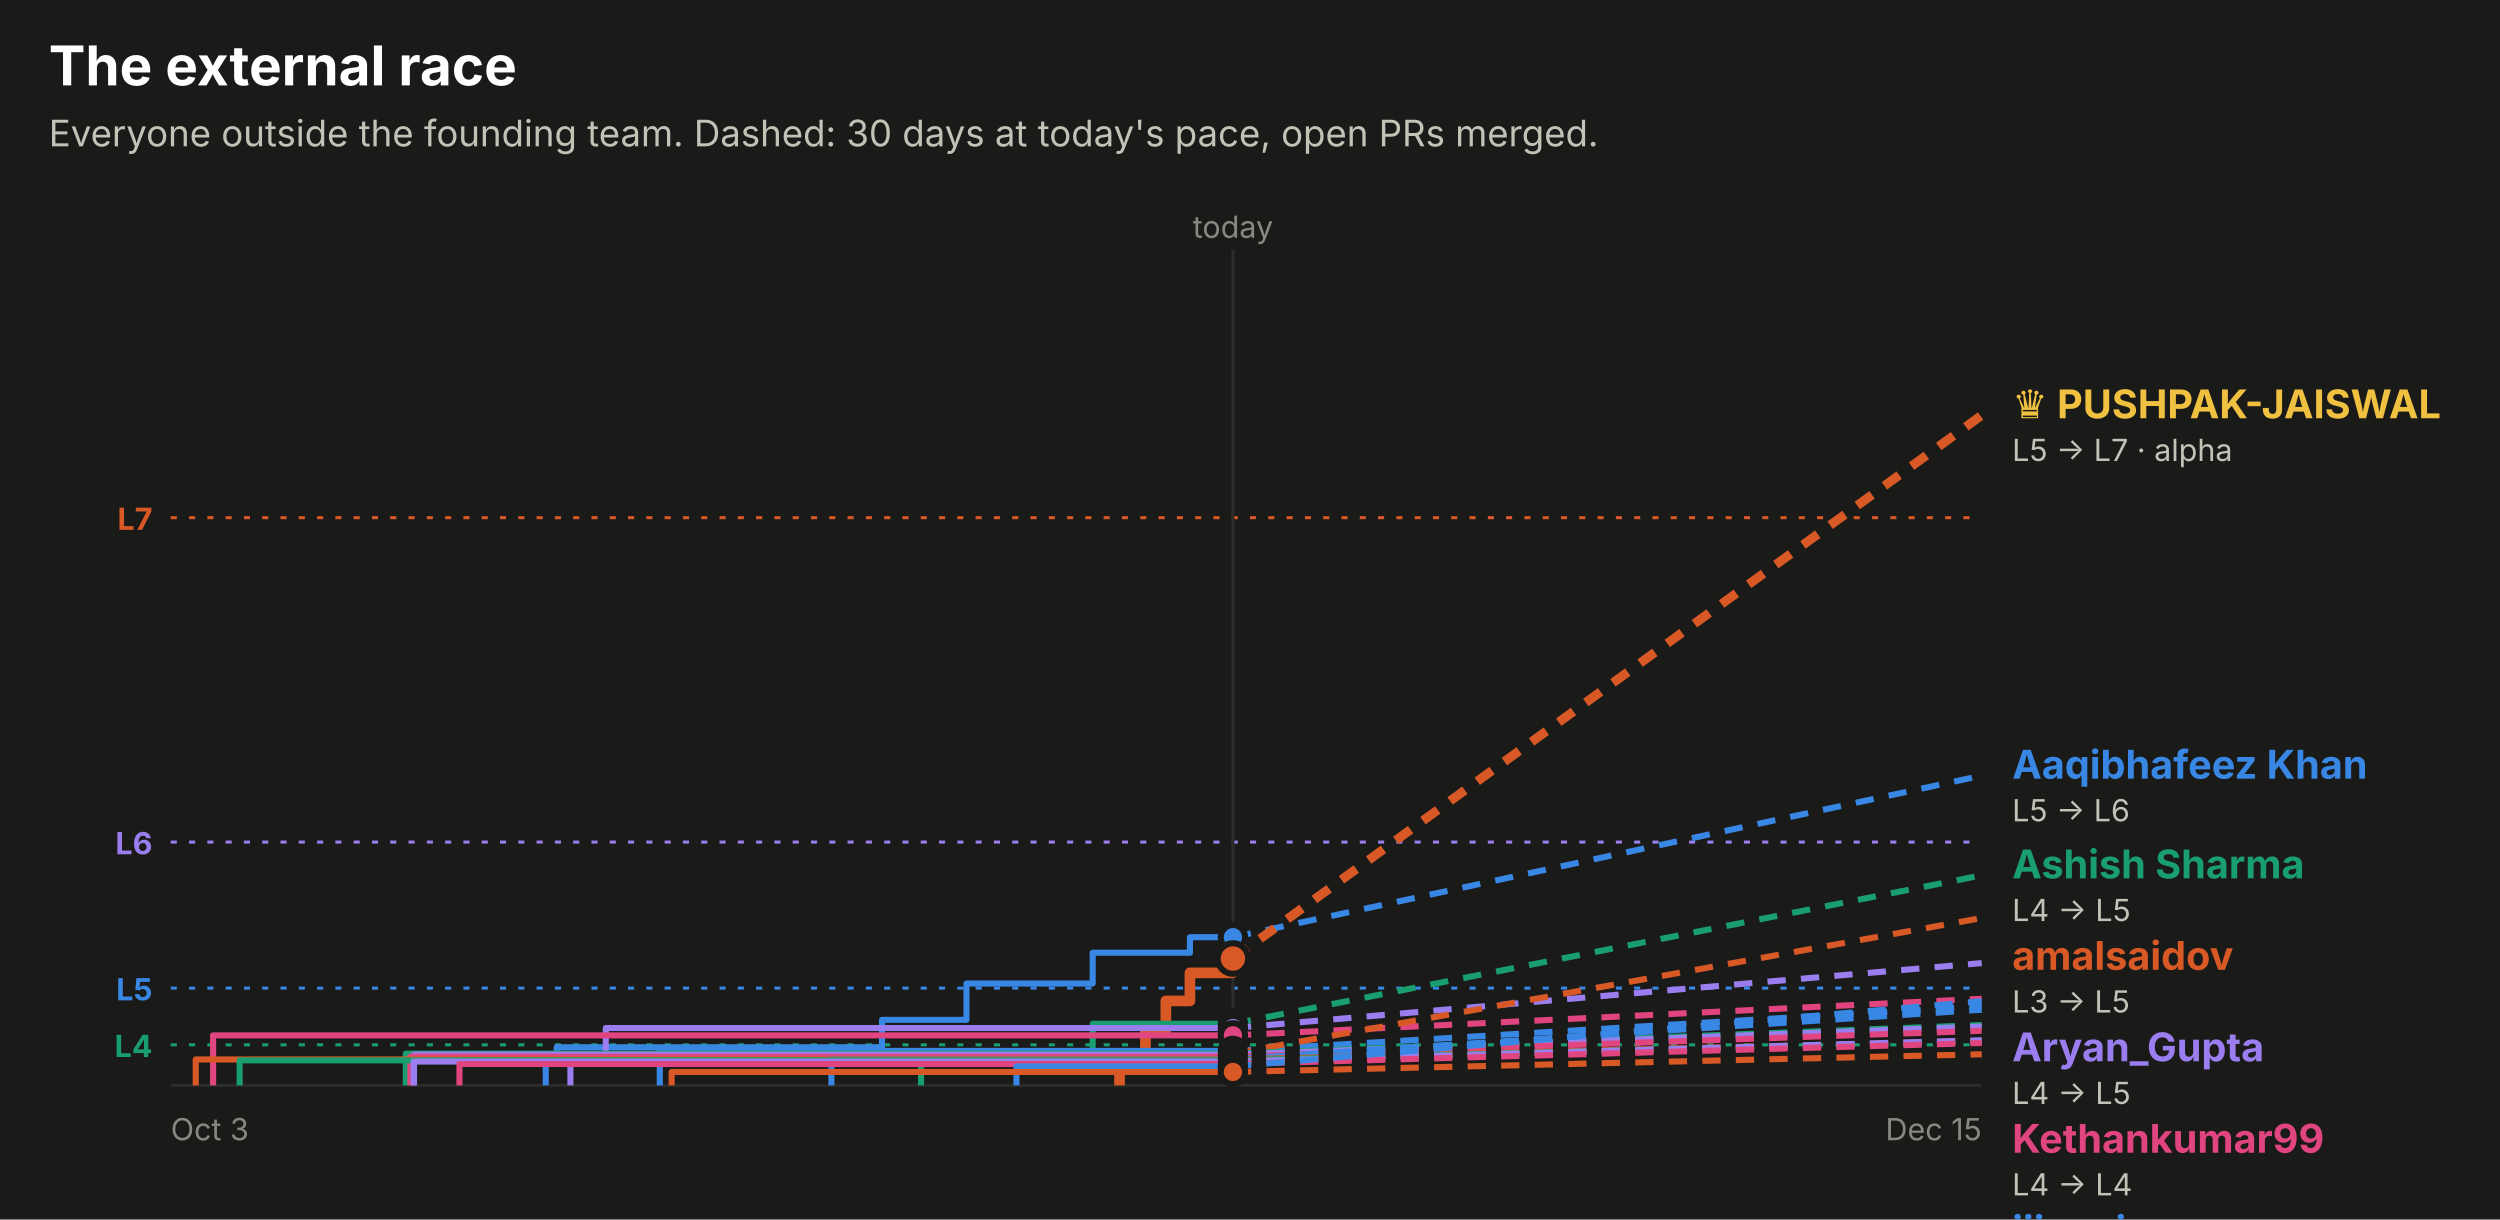
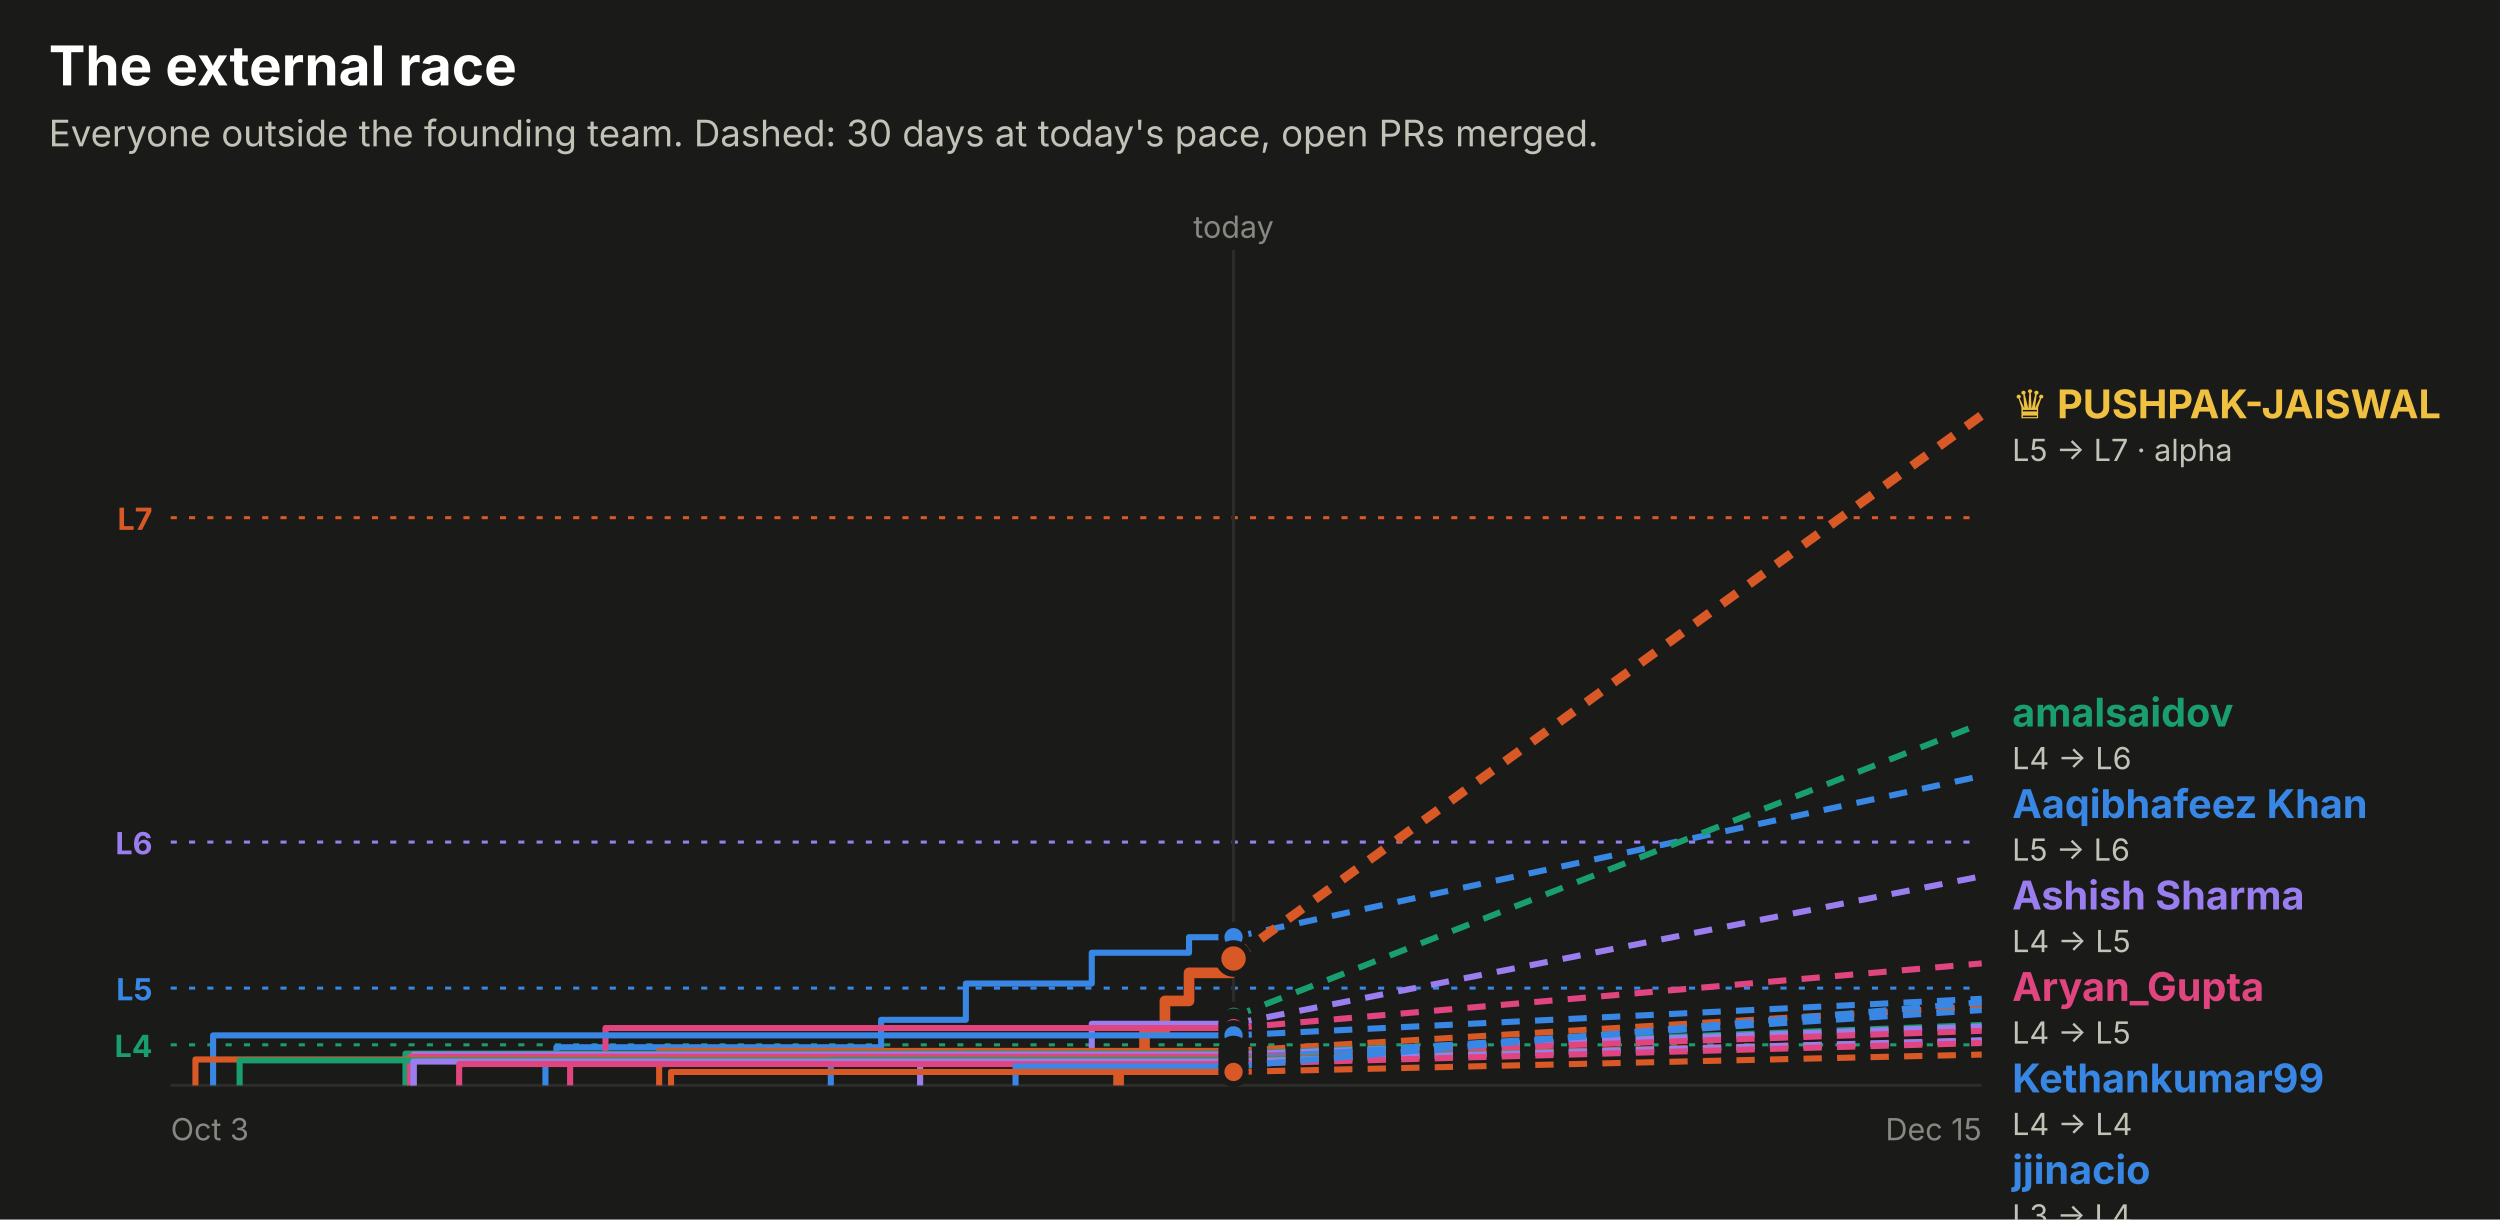
<svg xmlns="http://www.w3.org/2000/svg" width="820" height="400" viewBox="0 0 820 400" role="img" font-family="system-ui, -apple-system, 'Segoe UI', sans-serif">
  <rect x="0.0" y="0.0" width="820.0" height="400.0" rx="0" fill="#1a1a19" />
  <text x="16.0" y="28.0" fill="#ffffff" font-size="18" font-weight="700" text-anchor="start">The external race</text>
  <text x="16.0" y="48.0" fill="#c3c2b7" font-size="12" font-weight="400" text-anchor="start">Everyone outside the founding team. Dashed: 30 days at today's pace, open PRs merged.</text>
  <line x1="56" x2="650" y1="169.8" y2="169.8" stroke="#d95926" stroke-dasharray="2 4" />
  <text x="50.0" y="173.8" fill="#d95926" font-size="10" font-weight="700" text-anchor="end">L7</text>
  <line x1="56" x2="650" y1="276.2" y2="276.2" stroke="#9a7ef0" stroke-dasharray="2 4" />
  <text x="50.0" y="280.2" fill="#9a7ef0" font-size="10" font-weight="700" text-anchor="end">L6</text>
  <line x1="56" x2="650" y1="324.1" y2="324.1" stroke="#3987e5" stroke-dasharray="2 4" />
  <text x="50.0" y="328.1" fill="#3987e5" font-size="10" font-weight="700" text-anchor="end">L5</text>
  <line x1="56" x2="650" y1="342.7" y2="342.7" stroke="#199e70" stroke-dasharray="2 4" />
  <text x="50.0" y="346.7" fill="#199e70" font-size="10" font-weight="700" text-anchor="end">L4</text>
-   <line x1="404.4" x2="404.4" y1="82" y2="356" stroke="#2c2c2a" />
-   <text x="404.4" y="78.0" fill="#898781" font-size="10" font-weight="400" text-anchor="middle">today</text>
+   <line x1="404.6" x2="404.6" y1="82" y2="356" stroke="#2c2c2a" />
+   <text x="404.6" y="78.0" fill="#898781" font-size="10" font-weight="400" text-anchor="middle">today</text>
  <line x1="56" x2="650" y1="356" y2="356" stroke="#2c2c2a" />
  <text x="56.0" y="374.0" fill="#898781" font-size="10" font-weight="400" text-anchor="start">Oct 3</text>
  <text x="650.0" y="374.0" fill="#898781" font-size="10" font-weight="400" text-anchor="end">Dec 15</text>
-   <path d="M179.0,356.0 H179.0 V347.7 H182.6 V343.5 H289.3 V334.5 H317.0 V322.6 H358.4 V312.5 H390.3 V307.4 H404.4" fill="none" stroke="#3987e5" stroke-width="2" stroke-linejoin="round" />
-   <line x1="404.4" x2="650" y1="307.4" y2="254.4" stroke="#3987e5" stroke-width="2" stroke-dasharray="6 5" />
-   <circle cx="404.4" cy="307.4" r="4" fill="#3987e5" stroke="#1a1a19" stroke-width="2" />
-   <path d="M367.2,356.0 H367.2 V347.2 H375.7 V337.9 H382.4 V328.3 H390.3 V319.1 H404.3 V314.4 H404.4" fill="none" stroke="#d95926" stroke-width="3.5" stroke-linejoin="round" />
-   <line x1="404.4" x2="650" y1="314.4" y2="136.2" stroke="#d95926" stroke-width="3" stroke-dasharray="6 5" />
-   <circle cx="404.4" cy="314.4" r="5" fill="#d95926" stroke="#1a1a19" stroke-width="2" />
-   <path d="M302.1,356.0 H302.1 V345.2 H358.4 V335.8 H404.4" fill="none" stroke="#199e70" stroke-width="2" stroke-linejoin="round" />
-   <line x1="404.4" x2="650" y1="335.8" y2="287.1" stroke="#199e70" stroke-width="2" stroke-dasharray="6 5" />
-   <circle cx="404.4" cy="335.8" r="4" fill="#199e70" stroke="#1a1a19" stroke-width="2" />
-   <path d="M187.1,356.0 H187.1 V348.9 H198.7 V337.2 H404.4" fill="none" stroke="#9a7ef0" stroke-width="2" stroke-linejoin="round" />
-   <line x1="404.4" x2="650" y1="337.2" y2="315.9" stroke="#9a7ef0" stroke-width="2" stroke-dasharray="6 5" />
-   <circle cx="404.4" cy="337.2" r="4" fill="#9a7ef0" stroke="#1a1a19" stroke-width="2" />
-   <path d="M69.9,356.0 H69.9 V339.6 H404.4" fill="none" stroke="#e0457f" stroke-width="2" stroke-linejoin="round" />
-   <line x1="404.4" x2="650" y1="339.6" y2="327.6" stroke="#e0457f" stroke-width="2" stroke-dasharray="6 5" />
-   <circle cx="404.4" cy="339.6" r="4" fill="#e0457f" stroke="#1a1a19" stroke-width="2" />
-   <path d="M216.4,356.0 H216.4 V344.7 H404.4" fill="none" stroke="#3987e5" stroke-width="2" stroke-linejoin="round" />
-   <line x1="404.4" x2="650" y1="344.7" y2="330.0" stroke="#3987e5" stroke-width="2" stroke-dasharray="6 5" />
-   <circle cx="404.4" cy="344.7" r="4" fill="#3987e5" stroke="#1a1a19" stroke-width="2" />
-   <path d="M404.3,356.0 H404.3 V345.6 H404.4" fill="none" stroke="#d95926" stroke-width="2" stroke-linejoin="round" />
-   <line x1="404.4" x2="650" y1="345.6" y2="301.1" stroke="#d95926" stroke-width="2" stroke-dasharray="6 5" />
-   <circle cx="404.4" cy="345.6" r="4" fill="#d95926" stroke="#1a1a19" stroke-width="2" />
-   <path d="M133.1,356.0 H133.1 V345.6 H404.4" fill="none" stroke="#199e70" stroke-width="2" stroke-linejoin="round" />
-   <line x1="404.4" x2="650" y1="345.6" y2="336.2" stroke="#199e70" stroke-width="2" stroke-dasharray="6 5" />
-   <circle cx="404.4" cy="345.6" r="4" fill="#199e70" stroke="#1a1a19" stroke-width="2" />
-   <path d="M135.8,356.0 H135.8 V345.9 H404.4" fill="none" stroke="#9a7ef0" stroke-width="2" stroke-linejoin="round" />
-   <line x1="404.4" x2="650" y1="345.9" y2="336.7" stroke="#9a7ef0" stroke-width="2" stroke-dasharray="6 5" />
-   <circle cx="404.4" cy="345.9" r="4" fill="#9a7ef0" stroke="#1a1a19" stroke-width="2" />
-   <path d="M134.6,356.0 H134.6 V346.6 H404.4" fill="none" stroke="#e0457f" stroke-width="2" stroke-linejoin="round" />
-   <line x1="404.4" x2="650" y1="346.6" y2="338.1" stroke="#e0457f" stroke-width="2" stroke-dasharray="6 5" />
-   <circle cx="404.4" cy="346.6" r="4" fill="#e0457f" stroke="#1a1a19" stroke-width="2" />
-   <path d="M272.7,356.0 H272.7 V347.4 H404.4" fill="none" stroke="#3987e5" stroke-width="2" stroke-linejoin="round" />
-   <line x1="404.4" x2="650" y1="347.4" y2="331.2" stroke="#3987e5" stroke-width="2" stroke-dasharray="6 5" />
-   <circle cx="404.4" cy="347.4" r="4" fill="#3987e5" stroke="#1a1a19" stroke-width="2" />
-   <path d="M64.2,356.0 H64.2 V347.5 H404.4" fill="none" stroke="#d95926" stroke-width="2" stroke-linejoin="round" />
-   <line x1="404.4" x2="650" y1="347.5" y2="341.4" stroke="#d95926" stroke-width="2" stroke-dasharray="6 5" />
-   <circle cx="404.4" cy="347.5" r="4" fill="#d95926" stroke="#1a1a19" stroke-width="2" />
-   <path d="M78.6,356.0 H78.6 V347.8 H404.4" fill="none" stroke="#199e70" stroke-width="2" stroke-linejoin="round" />
-   <line x1="404.4" x2="650" y1="347.8" y2="341.6" stroke="#199e70" stroke-width="2" stroke-dasharray="6 5" />
-   <circle cx="404.4" cy="347.8" r="4" fill="#199e70" stroke="#1a1a19" stroke-width="2" />
-   <path d="M135.7,356.0 H135.7 V348.2 H404.4" fill="none" stroke="#9a7ef0" stroke-width="2" stroke-linejoin="round" />
-   <line x1="404.4" x2="650" y1="348.2" y2="341.2" stroke="#9a7ef0" stroke-width="2" stroke-dasharray="6 5" />
-   <circle cx="404.4" cy="348.2" r="4" fill="#9a7ef0" stroke="#1a1a19" stroke-width="2" />
-   <path d="M150.7,356.0 H150.7 V349.0 H404.4" fill="none" stroke="#e0457f" stroke-width="2" stroke-linejoin="round" />
-   <line x1="404.4" x2="650" y1="349.0" y2="342.1" stroke="#e0457f" stroke-width="2" stroke-dasharray="6 5" />
-   <circle cx="404.4" cy="349.0" r="4" fill="#e0457f" stroke="#1a1a19" stroke-width="2" />
-   <path d="M333.4,356.0 H333.4 V349.8 H404.4" fill="none" stroke="#3987e5" stroke-width="2" stroke-linejoin="round" />
-   <line x1="404.4" x2="650" y1="349.8" y2="328.4" stroke="#3987e5" stroke-width="2" stroke-dasharray="6 5" />
-   <circle cx="404.4" cy="349.8" r="4" fill="#3987e5" stroke="#1a1a19" stroke-width="2" />
-   <path d="M220.3,356.0 H220.3 V351.6 H404.4" fill="none" stroke="#d95926" stroke-width="2" stroke-linejoin="round" />
-   <line x1="404.4" x2="650" y1="351.6" y2="345.8" stroke="#d95926" stroke-width="2" stroke-dasharray="6 5" />
-   <circle cx="404.4" cy="351.6" r="4" fill="#d95926" stroke="#1a1a19" stroke-width="2" />
+   <path d="M178.9,356.0 H178.9 V347.7 H182.5 V343.5 H289.0 V334.5 H316.8 V322.6 H358.1 V312.5 H390.0 V307.4 H404.6" fill="none" stroke="#3987e5" stroke-width="2" stroke-linejoin="round" />
+   <line x1="404.6" x2="650" y1="307.4" y2="254.5" stroke="#3987e5" stroke-width="2" stroke-dasharray="6 5" />
+   <circle cx="404.6" cy="307.4" r="4" fill="#3987e5" stroke="#1a1a19" stroke-width="2" />
+   <path d="M366.9,356.0 H366.9 V347.2 H375.4 V337.9 H382.1 V328.3 H390.0 V319.1 H403.9 V314.4 H404.6" fill="none" stroke="#d95926" stroke-width="3.5" stroke-linejoin="round" />
+   <line x1="404.6" x2="650" y1="314.4" y2="136.2" stroke="#d95926" stroke-width="3" stroke-dasharray="6 5" />
+   <circle cx="404.6" cy="314.4" r="5" fill="#d95926" stroke="#1a1a19" stroke-width="2" />
+   <path d="M403.9,356.0 H403.9 V345.6 H403.9 V333.5 H404.6" fill="none" stroke="#199e70" stroke-width="2" stroke-linejoin="round" />
+   <line x1="404.6" x2="650" y1="333.5" y2="237.3" stroke="#199e70" stroke-width="2" stroke-dasharray="6 5" />
+   <circle cx="404.6" cy="333.5" r="4" fill="#199e70" stroke="#1a1a19" stroke-width="2" />
+   <path d="M301.8,356.0 H301.8 V345.2 H358.1 V335.8 H404.6" fill="none" stroke="#9a7ef0" stroke-width="2" stroke-linejoin="round" />
+   <line x1="404.6" x2="650" y1="335.8" y2="287.4" stroke="#9a7ef0" stroke-width="2" stroke-dasharray="6 5" />
+   <circle cx="404.6" cy="335.8" r="4" fill="#9a7ef0" stroke="#1a1a19" stroke-width="2" />
+   <path d="M187.0,356.0 H187.0 V348.9 H198.6 V337.2 H404.6" fill="none" stroke="#e0457f" stroke-width="2" stroke-linejoin="round" />
+   <line x1="404.6" x2="650" y1="337.2" y2="316.0" stroke="#e0457f" stroke-width="2" stroke-dasharray="6 5" />
+   <circle cx="404.6" cy="337.2" r="4" fill="#e0457f" stroke="#1a1a19" stroke-width="2" />
+   <path d="M69.9,356.0 H69.9 V339.6 H404.6" fill="none" stroke="#3987e5" stroke-width="2" stroke-linejoin="round" />
+   <line x1="404.6" x2="650" y1="339.6" y2="327.6" stroke="#3987e5" stroke-width="2" stroke-dasharray="6 5" />
+   <circle cx="404.6" cy="339.6" r="4" fill="#3987e5" stroke="#1a1a19" stroke-width="2" />
+   <path d="M216.2,356.0 H216.2 V344.7 H404.6" fill="none" stroke="#d95926" stroke-width="2" stroke-linejoin="round" />
+   <line x1="404.6" x2="650" y1="344.7" y2="330.0" stroke="#d95926" stroke-width="2" stroke-dasharray="6 5" />
+   <circle cx="404.6" cy="344.7" r="4" fill="#d95926" stroke="#1a1a19" stroke-width="2" />
+   <path d="M133.0,356.0 H133.0 V345.6 H404.6" fill="none" stroke="#199e70" stroke-width="2" stroke-linejoin="round" />
+   <line x1="404.6" x2="650" y1="345.6" y2="336.2" stroke="#199e70" stroke-width="2" stroke-dasharray="6 5" />
+   <circle cx="404.6" cy="345.6" r="4" fill="#199e70" stroke="#1a1a19" stroke-width="2" />
+   <path d="M135.7,356.0 H135.7 V345.9 H404.6" fill="none" stroke="#9a7ef0" stroke-width="2" stroke-linejoin="round" />
+   <line x1="404.6" x2="650" y1="345.9" y2="336.7" stroke="#9a7ef0" stroke-width="2" stroke-dasharray="6 5" />
+   <circle cx="404.6" cy="345.9" r="4" fill="#9a7ef0" stroke="#1a1a19" stroke-width="2" />
+   <path d="M134.5,356.0 H134.5 V346.6 H404.6" fill="none" stroke="#e0457f" stroke-width="2" stroke-linejoin="round" />
+   <line x1="404.6" x2="650" y1="346.6" y2="338.1" stroke="#e0457f" stroke-width="2" stroke-dasharray="6 5" />
+   <circle cx="404.6" cy="346.6" r="4" fill="#e0457f" stroke="#1a1a19" stroke-width="2" />
+   <path d="M272.5,356.0 H272.5 V347.4 H404.6" fill="none" stroke="#3987e5" stroke-width="2" stroke-linejoin="round" />
+   <line x1="404.6" x2="650" y1="347.4" y2="331.3" stroke="#3987e5" stroke-width="2" stroke-dasharray="6 5" />
+   <circle cx="404.6" cy="347.4" r="4" fill="#3987e5" stroke="#1a1a19" stroke-width="2" />
+   <path d="M64.1,356.0 H64.1 V347.5 H404.6" fill="none" stroke="#d95926" stroke-width="2" stroke-linejoin="round" />
+   <line x1="404.6" x2="650" y1="347.5" y2="341.4" stroke="#d95926" stroke-width="2" stroke-dasharray="6 5" />
+   <circle cx="404.6" cy="347.5" r="4" fill="#d95926" stroke="#1a1a19" stroke-width="2" />
+   <path d="M78.6,356.0 H78.6 V347.8 H404.6" fill="none" stroke="#199e70" stroke-width="2" stroke-linejoin="round" />
+   <line x1="404.6" x2="650" y1="347.8" y2="341.6" stroke="#199e70" stroke-width="2" stroke-dasharray="6 5" />
+   <circle cx="404.6" cy="347.8" r="4" fill="#199e70" stroke="#1a1a19" stroke-width="2" />
+   <path d="M135.6,356.0 H135.6 V348.2 H404.6" fill="none" stroke="#9a7ef0" stroke-width="2" stroke-linejoin="round" />
+   <line x1="404.6" x2="650" y1="348.2" y2="341.2" stroke="#9a7ef0" stroke-width="2" stroke-dasharray="6 5" />
+   <circle cx="404.6" cy="348.2" r="4" fill="#9a7ef0" stroke="#1a1a19" stroke-width="2" />
+   <path d="M150.6,356.0 H150.6 V349.0 H404.6" fill="none" stroke="#e0457f" stroke-width="2" stroke-linejoin="round" />
+   <line x1="404.6" x2="650" y1="349.0" y2="342.1" stroke="#e0457f" stroke-width="2" stroke-dasharray="6 5" />
+   <circle cx="404.6" cy="349.0" r="4" fill="#e0457f" stroke="#1a1a19" stroke-width="2" />
+   <path d="M333.1,356.0 H333.1 V349.8 H404.6" fill="none" stroke="#3987e5" stroke-width="2" stroke-linejoin="round" />
+   <line x1="404.6" x2="650" y1="349.8" y2="328.7" stroke="#3987e5" stroke-width="2" stroke-dasharray="6 5" />
+   <circle cx="404.6" cy="349.8" r="4" fill="#3987e5" stroke="#1a1a19" stroke-width="2" />
+   <path d="M220.1,356.0 H220.1 V351.6 H404.6" fill="none" stroke="#d95926" stroke-width="2" stroke-linejoin="round" />
+   <line x1="404.6" x2="650" y1="351.6" y2="345.9" stroke="#d95926" stroke-width="2" stroke-dasharray="6 5" />
+   <circle cx="404.6" cy="351.6" r="4" fill="#d95926" stroke="#1a1a19" stroke-width="2" />
  <text x="660.0" y="137.2" fill="#f0c040" font-size="13" font-weight="700" text-anchor="start">♛ PUSHPAK-JAISWAL</text>
  <text x="660.0" y="151.2" fill="#c3c2b7" font-size="10" font-weight="400" text-anchor="start">L5 → L7 · alpha</text>
-   <text x="660.0" y="255.4" fill="#3987e5" font-size="13" font-weight="700" text-anchor="start">Aaqibhafeez Khan</text>
-   <text x="660.0" y="269.4" fill="#c3c2b7" font-size="10" font-weight="400" text-anchor="start">L5 → L6</text>
-   <text x="660.0" y="288.1" fill="#199e70" font-size="13" font-weight="700" text-anchor="start">Ashish Sharma</text>
-   <text x="660.0" y="302.1" fill="#c3c2b7" font-size="10" font-weight="400" text-anchor="start">L4 → L5</text>
-   <text x="660.0" y="318.1" fill="#d95926" font-size="13" font-weight="700" text-anchor="start">amalsaidov</text>
-   <text x="660.0" y="332.1" fill="#c3c2b7" font-size="10" font-weight="400" text-anchor="start">L3 → L5</text>
-   <text x="660.0" y="348.1" fill="#9a7ef0" font-size="13" font-weight="700" text-anchor="start">Aryan_Gupta</text>
-   <text x="660.0" y="362.1" fill="#c3c2b7" font-size="10" font-weight="400" text-anchor="start">L4 → L5</text>
-   <text x="660.0" y="378.1" fill="#e0457f" font-size="13" font-weight="700" text-anchor="start">Kethankumar99</text>
-   <text x="660.0" y="392.1" fill="#c3c2b7" font-size="10" font-weight="400" text-anchor="start">L4 → L4</text>
-   <text x="660.0" y="408.1" fill="#3987e5" font-size="13" font-weight="700" text-anchor="start">jjinacio</text>
-   <text x="660.0" y="422.1" fill="#c3c2b7" font-size="10" font-weight="400" text-anchor="start">L3 → L4</text>
-   <text x="660.0" y="438.1" fill="#3987e5" font-size="13" font-weight="700" text-anchor="start">Sanjay K</text>
-   <text x="660.0" y="452.1" fill="#c3c2b7" font-size="10" font-weight="400" text-anchor="start">L3 → L4</text>
-   <text x="660.0" y="468.1" fill="#3987e5" font-size="13" font-weight="700" text-anchor="start">Sarthak Gupta</text>
-   <text x="660.0" y="482.1" fill="#c3c2b7" font-size="10" font-weight="400" text-anchor="start">L3 → L4</text>
-   <text x="660.0" y="498.1" fill="#199e70" font-size="13" font-weight="700" text-anchor="start">danielstack</text>
-   <text x="660.0" y="512.1" fill="#c3c2b7" font-size="10" font-weight="400" text-anchor="start">L3 → L4</text>
-   <text x="660.0" y="528.1" fill="#9a7ef0" font-size="13" font-weight="700" text-anchor="start">PIYUSH BIPIN VARULE</text>
-   <text x="660.0" y="542.1" fill="#c3c2b7" font-size="10" font-weight="400" text-anchor="start">L3 → L4</text>
-   <text x="660.0" y="558.1" fill="#e0457f" font-size="13" font-weight="700" text-anchor="start">Aseel012</text>
-   <text x="660.0" y="572.1" fill="#c3c2b7" font-size="10" font-weight="400" text-anchor="start">L3 → L4</text>
-   <text x="660.0" y="588.1" fill="#9a7ef0" font-size="13" font-weight="700" text-anchor="start">kelseyben10</text>
-   <text x="660.0" y="602.1" fill="#c3c2b7" font-size="10" font-weight="400" text-anchor="start">L3 → L4</text>
-   <text x="660.0" y="618.1" fill="#d95926" font-size="13" font-weight="700" text-anchor="start">senthilkumar-r</text>
-   <text x="660.0" y="632.1" fill="#c3c2b7" font-size="10" font-weight="400" text-anchor="start">L3 → L4</text>
-   <text x="660.0" y="648.1" fill="#199e70" font-size="13" font-weight="700" text-anchor="start">GalaktusSK</text>
-   <text x="660.0" y="662.1" fill="#c3c2b7" font-size="10" font-weight="400" text-anchor="start">L3 → L4</text>
-   <text x="660.0" y="678.1" fill="#e0457f" font-size="13" font-weight="700" text-anchor="start">Ashish Gupta</text>
-   <text x="660.0" y="692.1" fill="#c3c2b7" font-size="10" font-weight="400" text-anchor="start">L3 → L4</text>
-   <text x="660.0" y="708.1" fill="#d95926" font-size="13" font-weight="700" text-anchor="start">!HuerteDev</text>
-   <text x="660.0" y="722.1" fill="#c3c2b7" font-size="10" font-weight="400" text-anchor="start">L3 → L3</text>
+   <text x="660.0" y="238.3" fill="#199e70" font-size="13" font-weight="700" text-anchor="start">amalsaidov</text>
+   <text x="660.0" y="252.3" fill="#c3c2b7" font-size="10" font-weight="400" text-anchor="start">L4 → L6</text>
+   <text x="660.0" y="268.3" fill="#3987e5" font-size="13" font-weight="700" text-anchor="start">Aaqibhafeez Khan</text>
+   <text x="660.0" y="282.3" fill="#c3c2b7" font-size="10" font-weight="400" text-anchor="start">L5 → L6</text>
+   <text x="660.0" y="298.3" fill="#9a7ef0" font-size="13" font-weight="700" text-anchor="start">Ashish Sharma</text>
+   <text x="660.0" y="312.3" fill="#c3c2b7" font-size="10" font-weight="400" text-anchor="start">L4 → L5</text>
+   <text x="660.0" y="328.3" fill="#e0457f" font-size="13" font-weight="700" text-anchor="start">Aryan_Gupta</text>
+   <text x="660.0" y="342.3" fill="#c3c2b7" font-size="10" font-weight="400" text-anchor="start">L4 → L5</text>
+   <text x="660.0" y="358.3" fill="#3987e5" font-size="13" font-weight="700" text-anchor="start">Kethankumar99</text>
+   <text x="660.0" y="372.3" fill="#c3c2b7" font-size="10" font-weight="400" text-anchor="start">L4 → L4</text>
+   <text x="660.0" y="388.3" fill="#3987e5" font-size="13" font-weight="700" text-anchor="start">jjinacio</text>
+   <text x="660.0" y="402.3" fill="#c3c2b7" font-size="10" font-weight="400" text-anchor="start">L3 → L4</text>
+   <text x="660.0" y="418.3" fill="#d95926" font-size="13" font-weight="700" text-anchor="start">Sanjay K</text>
+   <text x="660.0" y="432.3" fill="#c3c2b7" font-size="10" font-weight="400" text-anchor="start">L3 → L4</text>
+   <text x="660.0" y="448.3" fill="#3987e5" font-size="13" font-weight="700" text-anchor="start">Sarthak Gupta</text>
+   <text x="660.0" y="462.3" fill="#c3c2b7" font-size="10" font-weight="400" text-anchor="start">L3 → L4</text>
+   <text x="660.0" y="478.3" fill="#199e70" font-size="13" font-weight="700" text-anchor="start">danielstack</text>
+   <text x="660.0" y="492.3" fill="#c3c2b7" font-size="10" font-weight="400" text-anchor="start">L3 → L4</text>
+   <text x="660.0" y="508.3" fill="#9a7ef0" font-size="13" font-weight="700" text-anchor="start">PIYUSH BIPIN VARULE</text>
+   <text x="660.0" y="522.3" fill="#c3c2b7" font-size="10" font-weight="400" text-anchor="start">L3 → L4</text>
+   <text x="660.0" y="538.3" fill="#e0457f" font-size="13" font-weight="700" text-anchor="start">Aseel012</text>
+   <text x="660.0" y="552.3" fill="#c3c2b7" font-size="10" font-weight="400" text-anchor="start">L3 → L4</text>
+   <text x="660.0" y="568.3" fill="#9a7ef0" font-size="13" font-weight="700" text-anchor="start">kelseyben10</text>
+   <text x="660.0" y="582.3" fill="#c3c2b7" font-size="10" font-weight="400" text-anchor="start">L3 → L4</text>
+   <text x="660.0" y="598.3" fill="#d95926" font-size="13" font-weight="700" text-anchor="start">senthilkumar-r</text>
+   <text x="660.0" y="612.3" fill="#c3c2b7" font-size="10" font-weight="400" text-anchor="start">L3 → L4</text>
+   <text x="660.0" y="628.3" fill="#199e70" font-size="13" font-weight="700" text-anchor="start">GalaktusSK</text>
+   <text x="660.0" y="642.3" fill="#c3c2b7" font-size="10" font-weight="400" text-anchor="start">L3 → L4</text>
+   <text x="660.0" y="658.3" fill="#e0457f" font-size="13" font-weight="700" text-anchor="start">Ashish Gupta</text>
+   <text x="660.0" y="672.3" fill="#c3c2b7" font-size="10" font-weight="400" text-anchor="start">L3 → L4</text>
+   <text x="660.0" y="688.3" fill="#d95926" font-size="13" font-weight="700" text-anchor="start">!HuerteDev</text>
+   <text x="660.0" y="702.3" fill="#c3c2b7" font-size="10" font-weight="400" text-anchor="start">L3 → L3</text>
</svg>
